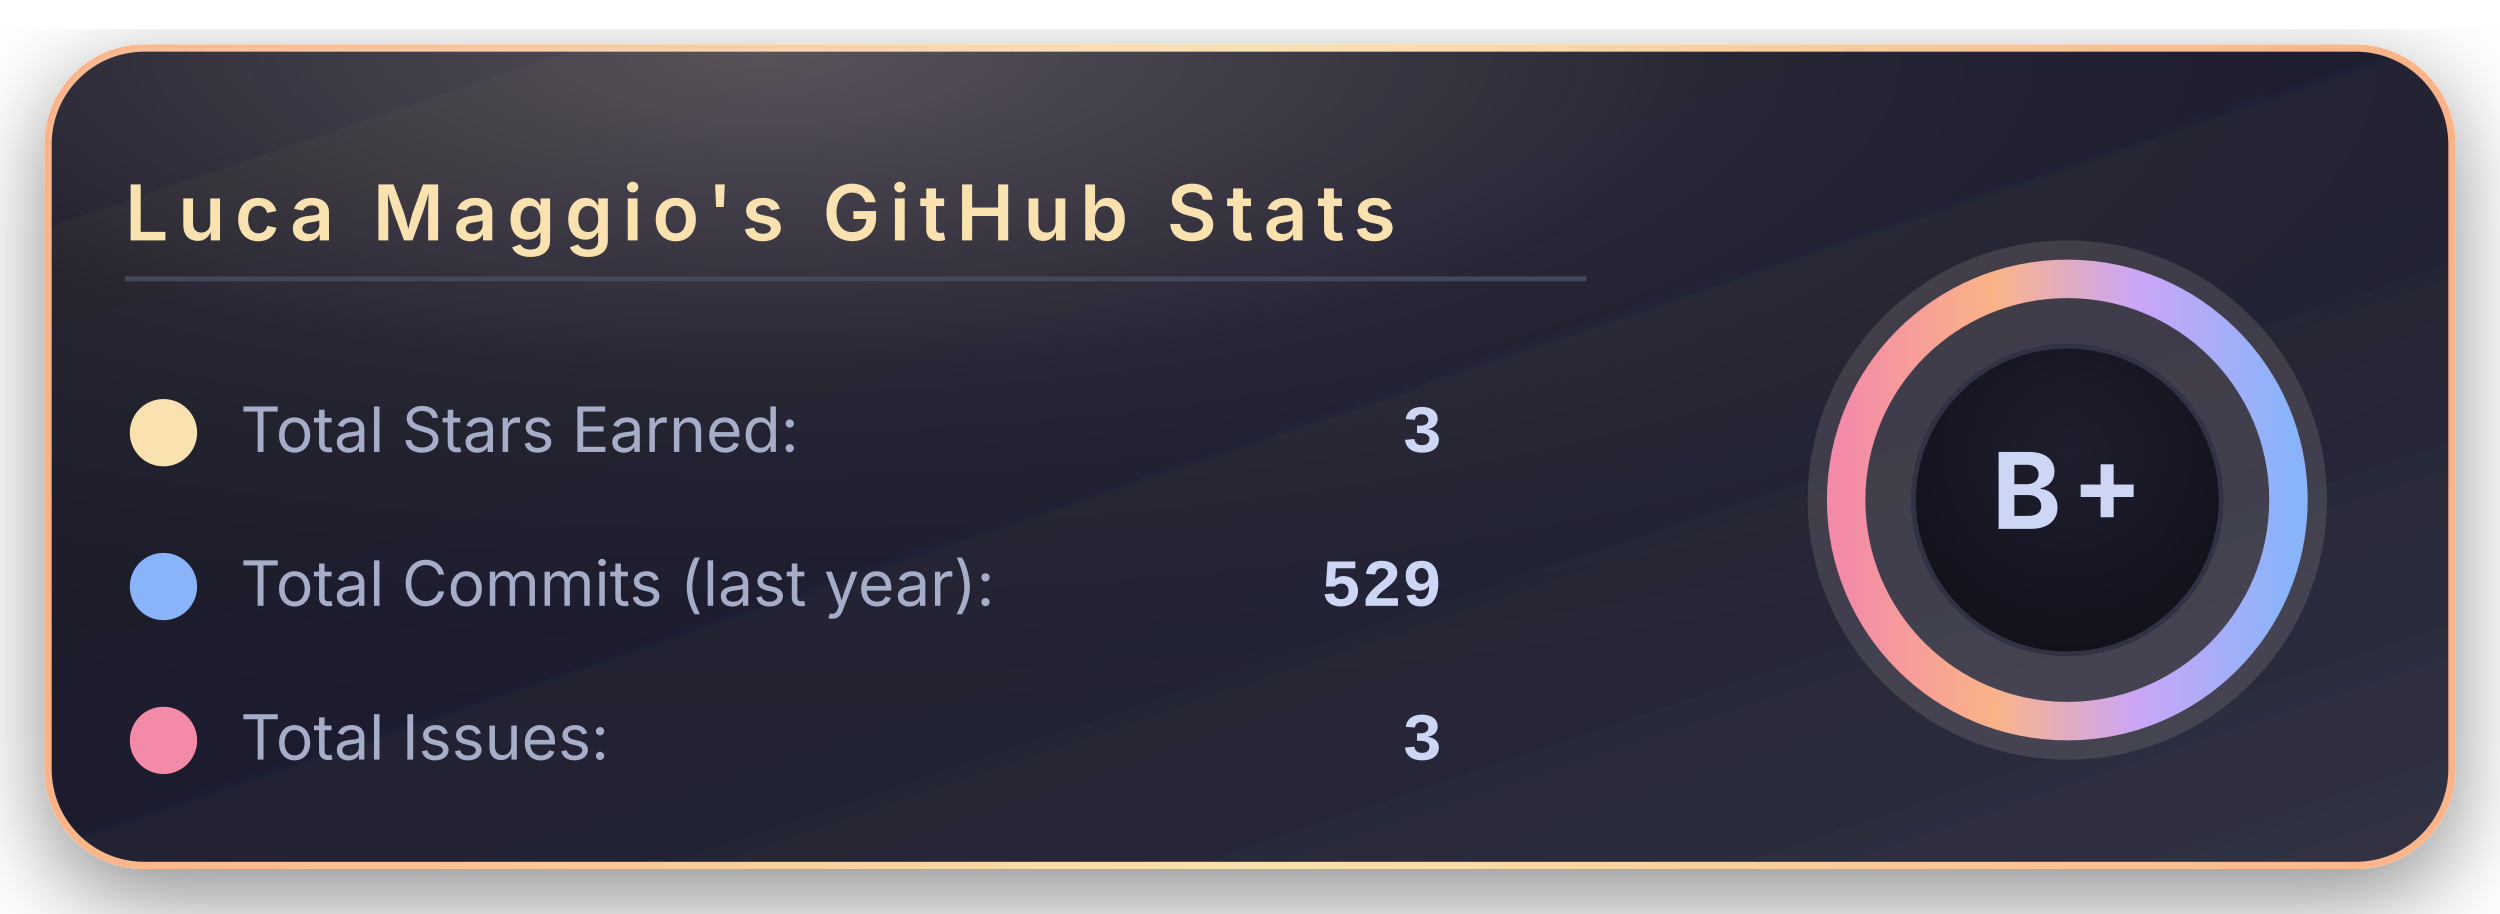
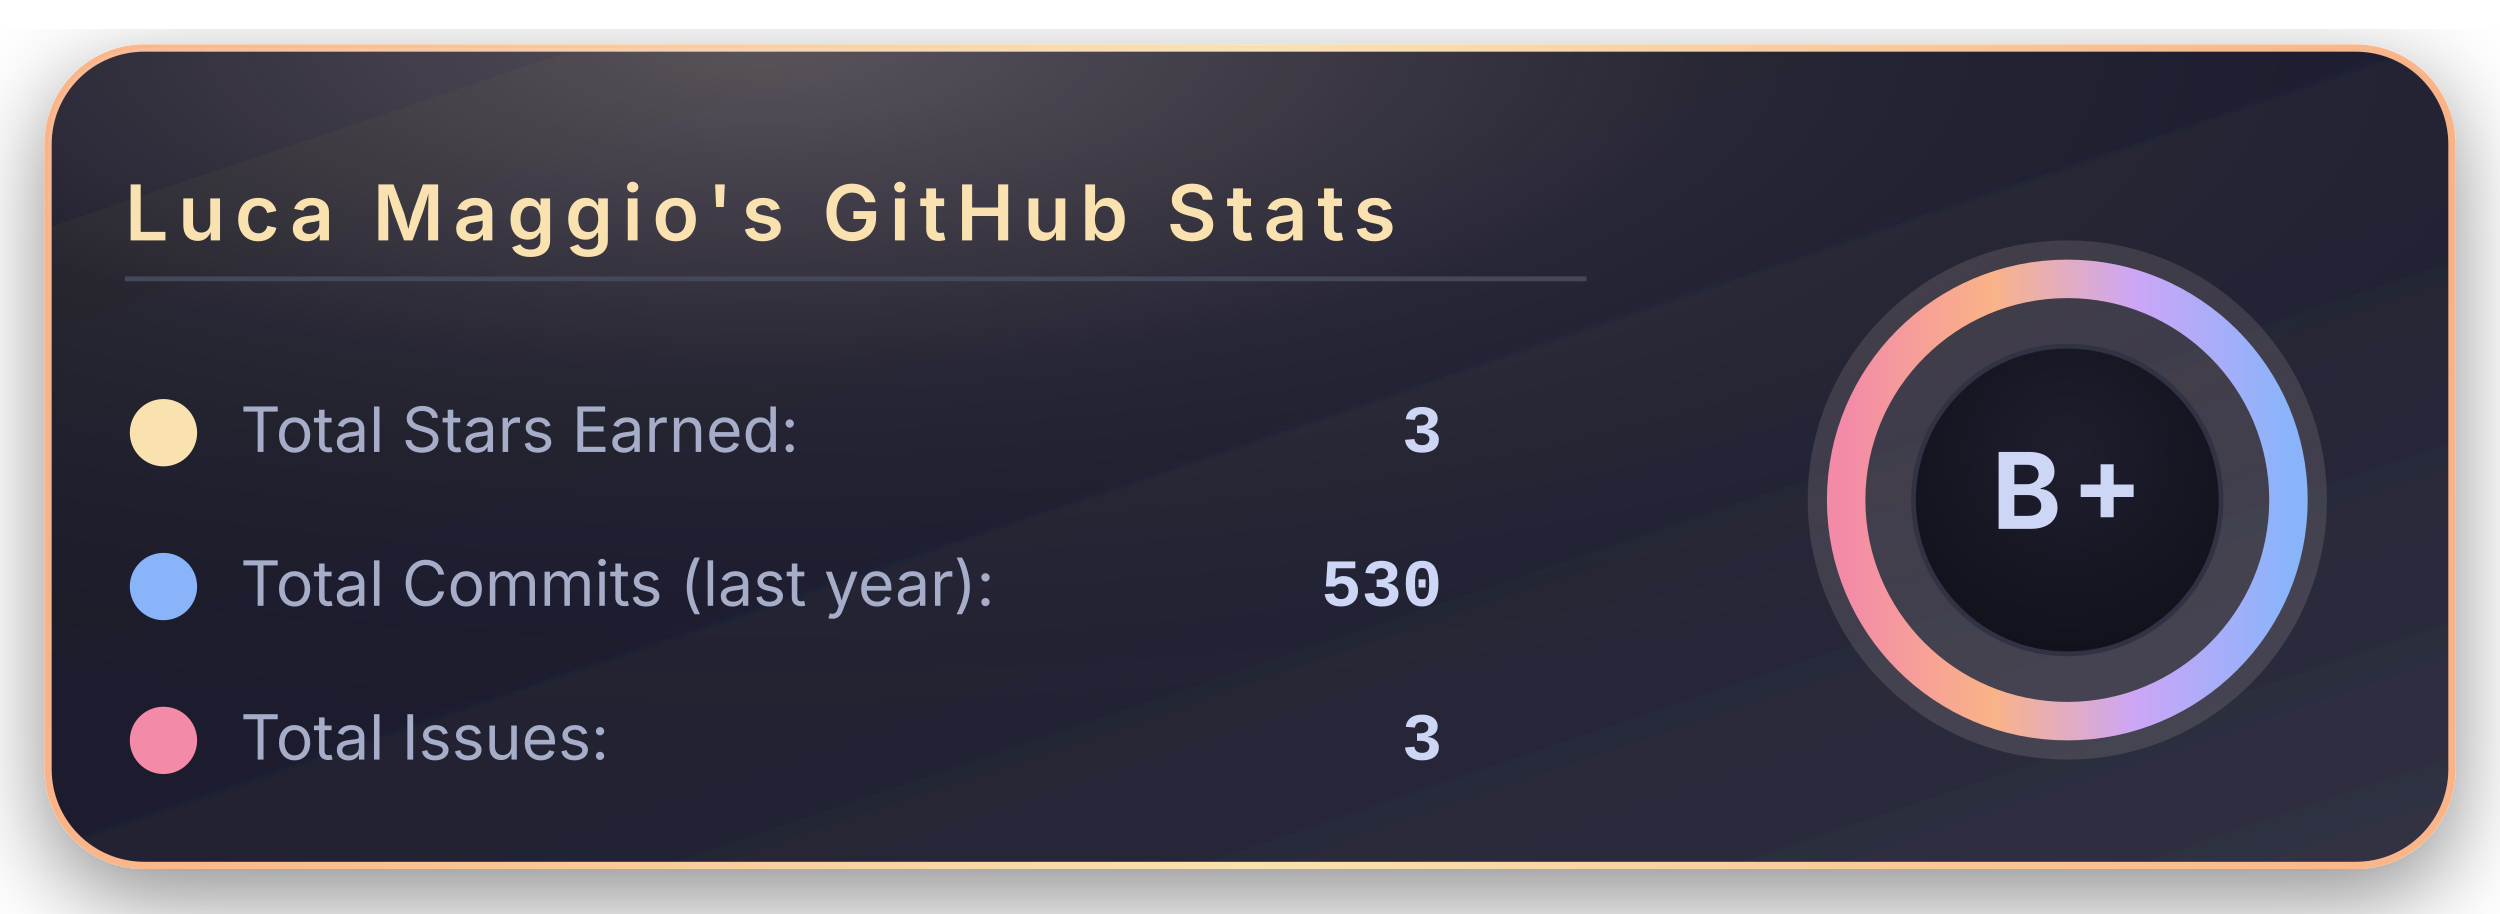
<svg xmlns="http://www.w3.org/2000/svg" width="520" height="190" viewBox="0 0 520 190">
  <defs>
    <linearGradient id="bgGradient" x1="0%" y1="0%" x2="100%" y2="100%">
      <stop offset="0%" stop-color="#181825" />
      <stop offset="45%" stop-color="#1e1e2e" />
      <stop offset="100%" stop-color="#313244" />
    </linearGradient>
    <linearGradient id="borderGradient" x1="0%" y1="0%" x2="100%" y2="0%">
      <stop offset="0%" stop-color="#fab387" />
      <stop offset="50%" stop-color="#f9e2af" />
      <stop offset="100%" stop-color="#fab387" />
    </linearGradient>
    <filter id="softShadow" x="-30%" y="-30%" width="160%" height="160%">
      <feDropShadow dx="0" dy="6" stdDeviation="10" flood-color="#000000" flood-opacity="0.45" />
    </filter>
    <radialGradient id="coffeeGlow" cx="30%" cy="0%" r="90%">
      <stop offset="0%" stop-color="#f5e0dc" stop-opacity="0.28" />
      <stop offset="45%" stop-color="#f5e0dc" stop-opacity="0.05" />
      <stop offset="100%" stop-color="#000000" stop-opacity="0" />
    </radialGradient>
    <radialGradient id="innerCircle" cx="50%" cy="35%" r="70%">
      <stop offset="0%" stop-color="#1e1e2e" />
      <stop offset="100%" stop-color="#11111b" />
    </radialGradient>
    <linearGradient id="ringGradient" x1="0%" y1="0%" x2="100%" y2="0%">
      <stop offset="0%" stop-color="#f38ba8" />
      <stop offset="33%" stop-color="#fab387" />
      <stop offset="66%" stop-color="#cba6f7" />
      <stop offset="100%" stop-color="#89b4fa" />
    </linearGradient>
  </defs>
  <rect x="10" y="10" rx="20" ry="20" width="500" height="170" fill="url(#bgGradient)" stroke="url(#borderGradient)" stroke-width="1.5" filter="url(#softShadow)" />
  <rect x="10" y="10" rx="20" ry="20" width="500" height="170" fill="url(#coffeeGlow)" />
  <text x="26" y="50" font-family="system-ui, -apple-system, BlinkMacSystemFont, 'Segoe UI', sans-serif" font-size="16" font-weight="600" letter-spacing="2" fill="#f9e2af">
      Luca Maggio's GitHub Stats
    </text>
  <line x1="26" y1="58" x2="330" y2="58" stroke="#45475a" stroke-width="1" />
  <circle cx="34" cy="90" r="7" fill="#f9e2af" />
  <text x="50" y="94" font-family="system-ui, -apple-system, BlinkMacSystemFont, 'Segoe UI', sans-serif" font-size="13" fill="#a6adc8">
      Total Stars Earned:
    </text>
  <text x="300" y="94" text-anchor="end" font-family="ui-monospace, SFMono-Regular, Menlo, Monaco, Consolas, 'Liberation Mono', 'Courier New', monospace" font-size="14" font-weight="600" fill="#cdd6f4">
      3
    </text>
  <circle cx="34" cy="122" r="7" fill="#89b4fa" />
  <text x="50" y="126" font-family="system-ui, -apple-system, BlinkMacSystemFont, 'Segoe UI', sans-serif" font-size="13" fill="#a6adc8">
      Total Commits (last year):
    </text>
  <text x="300" y="126" text-anchor="end" font-family="ui-monospace, SFMono-Regular, Menlo, Monaco, Consolas, 'Liberation Mono', 'Courier New', monospace" font-size="14" font-weight="600" fill="#cdd6f4">
-       529
+       530
    </text>
  <circle cx="34" cy="154" r="7" fill="#f38ba8" />
  <text x="50" y="158" font-family="system-ui, -apple-system, BlinkMacSystemFont, 'Segoe UI', sans-serif" font-size="13" fill="#a6adc8">
      Total Issues:
    </text>
  <text x="300" y="158" text-anchor="end" font-family="ui-monospace, SFMono-Regular, Menlo, Monaco, Consolas, 'Liberation Mono', 'Courier New', monospace" font-size="14" font-weight="600" fill="#cdd6f4">
      3
    </text>
  <g transform="translate(430, 104)">
    <circle cx="0" cy="0" r="54" fill="#f5e0dc" opacity="0.13" />
    <circle cx="0" cy="0" r="46" fill="none" stroke="url(#ringGradient)" stroke-width="8" />
    <circle cx="0" cy="0" r="32" fill="url(#innerCircle)" stroke="#313244" stroke-width="1" />
    <text x="0" y="6" text-anchor="middle" font-family="system-ui, -apple-system, BlinkMacSystemFont, 'Segoe UI', sans-serif" font-size="22" font-weight="700" letter-spacing="2" fill="#cdd6f4">
        B+
      </text>
  </g>
</svg>
